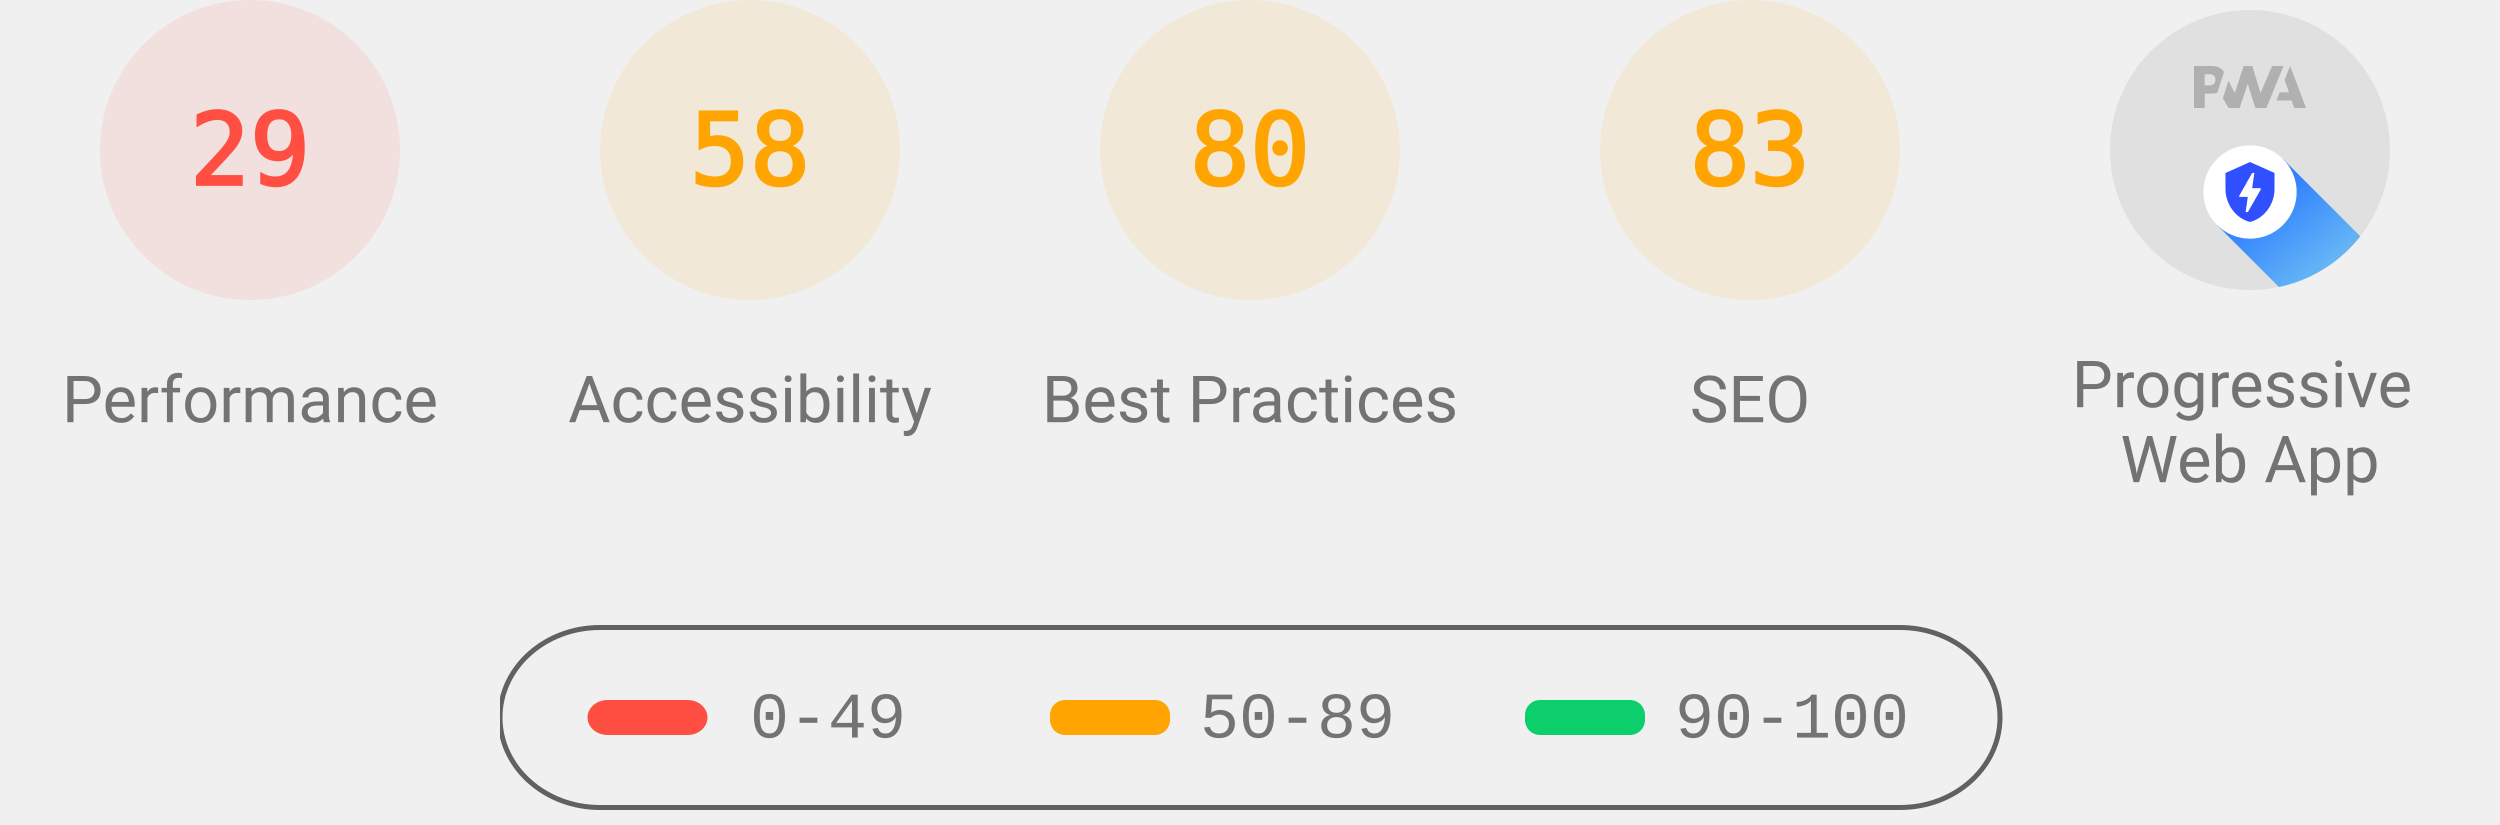
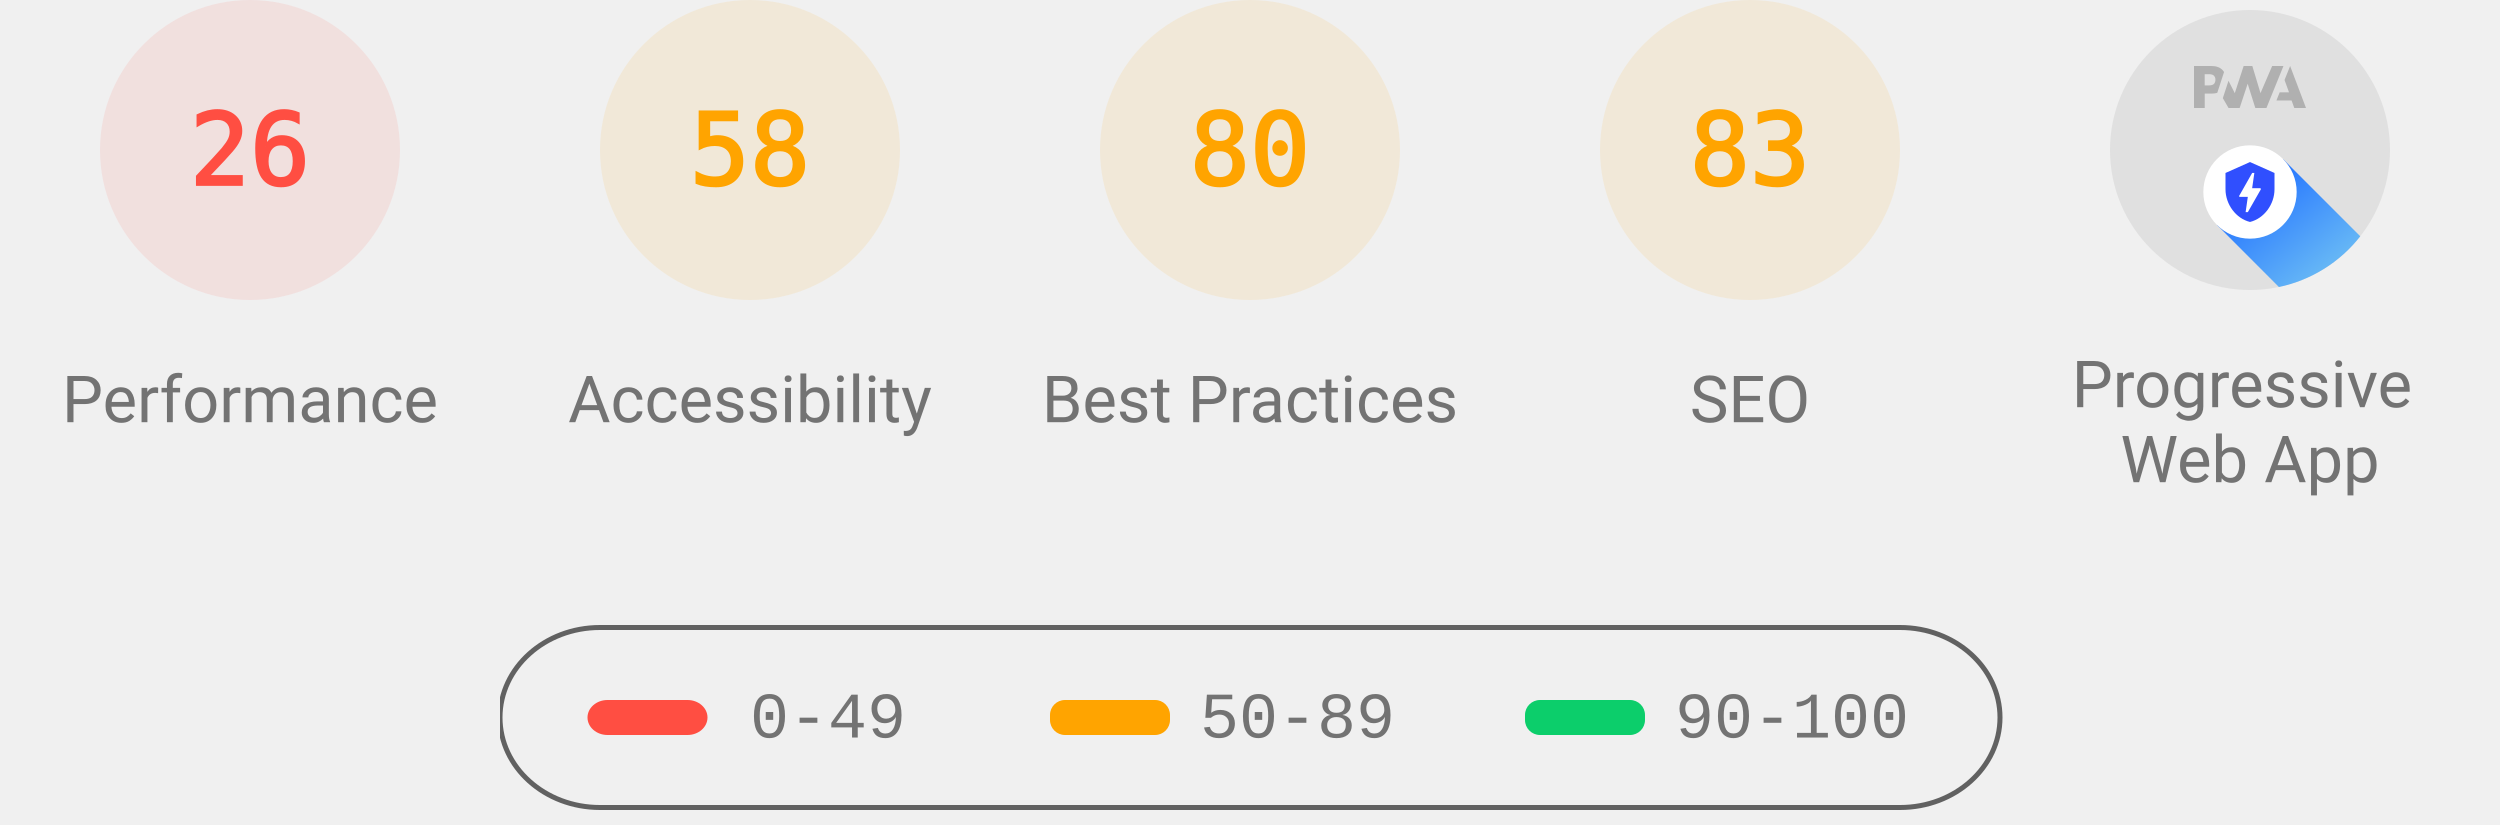
<svg xmlns="http://www.w3.org/2000/svg" class="theme--agnostic" fill="none" width="1000" height="330">
  <style>
			.gauge-base {
				opacity: 0.1
			}

			.gauge-arc {
				fill: none;
				animation-delay: 250ms;
				stroke-linecap: round;
				transform: rotate(-90deg);
				transform-origin: 100px 60px;
				animation: load-gauge 1s ease forwards
			}

			.guage-text {
				font-size: 40px;
				font-family: monospace;
				text-align: center
			}

			.guage-red {
				color: #ff4e42;
				fill: #ff4e42;
				stroke: #ff4e42
			}
			.guage-orange {
				color: #ffa400;
				fill: #ffa400;
				stroke: #ffa400
			}
			.guage-green {
				color: #0cce6b;
				fill: #0cce6b;
				stroke: #0cce6b
			}
			.theme--agnostic .guage-undefined {
				color: #5c5c5c;
				fill: #5c5c5c;
				stroke: #5c5c5c
			}
			.theme--light .guage-undefined {
				color: #1e1e1e;
				fill: #1e1e1e;
				stroke: #1e1e1e
			}
			.theme--dark .guage-undefined {
				color: #f5f5f5;
				fill: #f5f5f5;
				stroke: #f5f5f5
			}

			.guage-title {
				stroke: none;
				font-size: 26px;
				line-height: 26px;
				font-family: Roboto, Halvetica, Arial, sans-serif
			}
			.metric.guage-title {
				font-family: 'Courier New', Courier, monospace
			}
			.theme--agnostic .guage-title {
				color: #737373;
				fill: #737373
			}
			.theme--light .guage-title {
				color: #212121;
				fill: #212121
			}
			.theme--dark .guage-title {
				color: #f5f5f5;
				fill: #f5f5f5
			}

			@keyframes load-gauge {
				from {
					stroke-dasharray: 0 352.858
				}
			}
			.lh-gauge--pwa__disc {
				fill: #e0e0e0
			}
			.lh-gauge--pwa__logo {
				position: relative;
				fill: #b0b0b0
			}
			.lh-gauge--pwa__invisible {
				display: none
			}
			.lh-gauge--pwa__visible {
				display: inline
			}
			.guage-invisible {
				display: none
			}
			.lh-gauge--pwa__logo--primary-color {
				fill: #304ffe
			}
			.theme--agnostic .lh-gauge--pwa__logo--secondary-color {
				fill: #787878
			}
			.theme--light .lh-gauge--pwa__logo--secondary-color {
				fill: #3d3d3d
			}
			.theme--dark .lh-gauge--pwa__logo--secondary-color {
				fill: #d8b6b6
			}
			.theme--light #svg_2 {
				stroke: #00000022
			}
			.theme--agnostic #svg_2 {
				stroke: #616161
			}
			.theme--light #svg_2 {
				stroke: #00000022
			}
			.theme--dark #svg_2 {
				stroke: #f5f5f566
			}
		</style>
  <svg class="guage-div guage-perf guage-red" viewBox="0 0 200 200" width="200" height="200" x="0" y="0">
    <circle class="gauge-base" r="56" cx="100" cy="60" stroke-width="8" />
-     <circle class="gauge-arc guage-arc-1" r="56" cx="100" cy="60" stroke-width="8" style="stroke-dasharray: 102.039, 351.858;" />
-     <text class="guage-text" x="100px" y="60px" alignment-baseline="central" dominant-baseline="central" text-anchor="middle">29</text>
+     <circle class="gauge-arc guage-arc-1" r="56" cx="100" cy="60" stroke-width="8" style="stroke-dasharray: 91.483, 351.858;" />
+     <text class="guage-text" x="100px" y="60px" alignment-baseline="central" dominant-baseline="central" text-anchor="middle">26</text>
    <text class="guage-title" x="100px" y="160px" alignment-baseline="central" dominant-baseline="central" text-anchor="middle">Performance</text>
  </svg>
  <svg class="guage-div guage-acc guage-orange" viewBox="0 0 200 200" width="200" height="200" x="200" y="0">
    <circle class="gauge-base" r="56" cx="100" cy="60" stroke-width="8" />
    <circle class="gauge-arc guage-arc-2" r="56" cx="100" cy="60" stroke-width="8" style="stroke-dasharray: 204.078, 351.858;" />
    <text class="guage-text" x="100px" y="60px" alignment-baseline="central" dominant-baseline="central" text-anchor="middle">58</text>
    <text class="guage-title" x="100px" y="160px" alignment-baseline="central" dominant-baseline="central" text-anchor="middle">Accessibility</text>
  </svg>
  <svg class="guage-div guage-best guage-orange" viewBox="0 0 200 200" width="200" height="200" x="400" y="0">
    <circle class="gauge-base" r="56" cx="100" cy="60" stroke-width="8" />
    <circle class="gauge-arc guage-arc-3" r="56" cx="100" cy="60" stroke-width="8" style="stroke-dasharray: 281.486, 351.858;" />
    <text class="guage-text" x="100px" y="60px" alignment-baseline="central" dominant-baseline="central" text-anchor="middle">80</text>
    <text class="guage-title" x="100px" y="160px" alignment-baseline="central" dominant-baseline="central" text-anchor="middle">Best Practices</text>
  </svg>
  <svg class="guage-div guage-seo guage-orange" viewBox="0 0 200 200" width="200" height="200" x="600" y="0">
    <circle class="gauge-base" r="56" cx="100" cy="60" stroke-width="8" />
    <circle class="gauge-arc guage-arc-4" r="56" cx="100" cy="60" stroke-width="8" style="stroke-dasharray: 292.042, 351.858;" />
    <text class="guage-text" x="100px" y="60px" alignment-baseline="central" dominant-baseline="central" text-anchor="middle">83</text>
    <text class="guage-title" x="100px" y="160px" alignment-baseline="central" dominant-baseline="central" text-anchor="middle">SEO</text>
  </svg>
  <svg class="guage-div guage-pwa " viewBox="0 0 200 200" width="200" height="200" x="800" y="0">
    <svg viewBox="0 0 60 60" width="112" height="112" x="44" y="4">
      <defs>
        <linearGradient id="lh-gauge--pwa__check-circle__gradient-0" x1="50%" y1="0%" x2="50%" y2="100%">
          <stop stop-color="#00C852" offset="0%" />
          <stop stop-color="#009688" offset="100%" />
        </linearGradient>
        <linearGradient id="lh-gauge--pwa__installable__shadow-gradient-0" x1="76.056%" x2="24.111%" y1="82.995%" y2="24.735%">
          <stop stop-color="#A5D6A7" offset="0%" />
          <stop stop-color="#80CBC4" offset="100%" />
        </linearGradient>
        <linearGradient id="lh-gauge--pwa__fast-reliable__shadow-gradient-0" x1="76.056%" y1="82.995%" x2="25.678%" y2="26.493%">
          <stop stop-color="#64B5F6" offset="0%" />
          <stop stop-color="#2979FF" offset="100%" />
        </linearGradient>
        <g id="lh-gauge--pwa__fast-reliable-badge-0">
          <circle fill="#FFFFFF" cx="10" cy="10" r="10" />
          <path fill="#304FFE" d="M10 3.58l5.25 2.34v3.5c0 3.23-2.24 6.26-5.25 7-3.01-.74-5.25-3.77-5.25-7v-3.5L10 3.58zm-.47 10.74l2.76-4.83.03-.07c.04-.08 0-.24-.22-.24h-1.64l.47-3.26h-.47l-2.7 4.77c-.02.01.05-.1-.04.05-.09.16-.1.31.18.31h1.63l-.47 3.27h.47z" />
        </g>
        <g id="lh-gauge--pwa__installable-badge-0">
          <circle fill="#FFFFFF" cx="10" cy="10" r="10" />
          <path fill="#009688" d="M10 4.167A5.835 5.835 0 0 0 4.167 10 5.835 5.835 0 0 0 10 15.833 5.835 5.835 0 0 0 15.833 10 5.835 5.835 0 0 0 10 4.167zm2.917 6.416h-2.334v2.334H9.417v-2.334H7.083V9.417h2.334V7.083h1.166v2.334h2.334v1.166z" />
        </g>
      </defs>
      <g stroke="none" fill-rule="nonzero">
        <circle class="lh-gauge--pwa__disc" cx="30" cy="30" r="30" />
        <g class="lh-gauge--pwa__logo">
          <path d="M35.66 19.39l.7-1.75h2L37.4 15 38.6 12l3.4 9h-2.51l-.58-1.61z" />
          <path d="M33.52 21l3.65-9h-2.42l-2.5 5.82L30.5 12h-1.86l-1.9 5.82-1.35-2.65-1.21 3.72L25.4 21h2.38l1.72-5.2 1.64 5.2z" />
          <path fill-rule="nonzero" d="M20.3 17.91h1.48c.45 0 .85-.05 1.2-.15l.39-1.18 1.07-3.3a2.64 2.64 0 0 0-.28-.37c-.55-.6-1.36-.91-2.42-.91H18v9h2.3V17.9zm1.96-3.84c.22.22.33.5.33.87 0 .36-.1.65-.29.87-.2.23-.59.35-1.15.35h-.86v-2.41h.87c.52 0 .89.1 1.1.32z" />
        </g>
        <rect class="lh-gauge--pwa__component lh-gauge--pwa__na-line lh-gauge--pwa__invisible" fill="#FFFFFF" x="20" y="32" width="20" height="4" rx="2" />
        <g class="lh-gauge--pwa__component lh-gauge--pwa__fast-reliable-badge lh-gauge--pwa__visible" transform="translate(20, 29)">
          <path fill="url(#lh-gauge--pwa__fast-reliable__shadow-gradient-0)" d="M33.63 19.49A30 30 0 0 1 16.2 30.36L3 17.14 17.14 3l16.49 16.49z" />
          <use href="#lh-gauge--pwa__fast-reliable-badge-0" />
        </g>
        <g class="lh-gauge--pwa__component lh-gauge--pwa__installable-badge lh-gauge--pwa__invisible" transform="translate(20, 29)">
          <path fill="url(#lh-gauge--pwa__installable__shadow-gradient-0)" d="M33.629 19.487c-4.272 5.453-10.391 9.39-17.415 10.869L3 17.142 17.142 3 33.63 19.487z" />
          <use href="#lh-gauge--pwa__installable-badge-0" />
        </g>
        <g class="lh-gauge--pwa__component lh-gauge--pwa__fast-reliable-installable-badges lh-gauge--pwa__invisible">
          <g transform="translate(8, 29)">
            <path fill="url(#lh-gauge--pwa__fast-reliable__shadow-gradient-0)" d="M16.321 30.463L3 17.143 17.142 3l22.365 22.365A29.864 29.864 0 0 1 22 31c-1.942 0-3.84-.184-5.679-.537z" />
            <use href="#lh-gauge--pwa__fast-reliable-badge-0" />
          </g>
          <g transform="translate(32, 29)">
            <path fill="url(#lh-gauge--pwa__installable__shadow-gradient-0)" d="M25.982 11.84a30.107 30.107 0 0 1-13.08 15.203L3 17.143 17.142 3l8.84 8.84z" />
            <use href="#lh-gauge--pwa__installable-badge-0" />
          </g>
        </g>
        <g class="lh-gauge--pwa__component lh-gauge--pwa__check-circle lh-gauge--pwa__invisible" transform="translate(18, 28)">
          <circle fill="#FFFFFF" cx="12" cy="12" r="12" />
          <path fill="url(#lh-gauge--pwa__check-circle__gradient-0)" d="M12 2a10 10 0 1 0 0 20 10 10 0 0 0 0-20zm-2 15l-5-5 1.41-1.41L10 14.17l7.59-7.59L19 8l-9 9z" />
        </g>
      </g>
    </svg>
    <text class="guage-title" y="160px" alignment-baseline="central" dominant-baseline="central" text-anchor="middle">
      <tspan x="100px" dy="-6px">Progressive</tspan>
      <tspan x="100px" dy="30px">Web App</tspan>
    </text>
  </svg>
  <svg width="604" height="76" x="200" y="250">
    <g>
      <rect fill="none" id="canvas_background" height="80" width="604" y="-1" x="-1" />
      <g display="none" overflow="visible" y="0" x="0" height="100%" width="100%" id="canvasGrid">
        <rect fill="url(#gridpattern)" stroke-width="0" y="0" x="0" height="100%" width="100%" />
      </g>
    </g>
    <g>
      <rect fill-opacity="0" stroke-width="2" rx="40" id="svg_2" height="72" width="600" y="1" x="0" fill="#000000" />
      <rect stroke="#000" rx="8" id="svg_3" height="14" width="48" y="30" x="35" stroke-opacity="null" stroke-width="0" fill="#ff4e42" />
      <rect stroke="#000" rx="6" id="svg_4" height="14" width="48" y="30" x="220" stroke-opacity="null" stroke-width="0" fill="#ffa400" />
      <rect stroke="#000" rx="6" id="svg_5" height="14" width="48" y="30" x="410" stroke-opacity="null" stroke-width="0" fill="#0cce6b" />
      <text class="metric guage-title" xml:space="preserve" text-anchor="start" font-size="26" id="svg_6" y="45" x="100" stroke-opacity="null" stroke-width="0" stroke="#000">0-49</text>
      <text class="metric guage-title" xml:space="preserve" text-anchor="start" font-size="26" id="svg_7" y="45" x="280" stroke-opacity="null" stroke-width="0" stroke="#000">50-89</text>
      <text class="metric guage-title" xml:space="preserve" text-anchor="start" font-size="26" id="svg_8" y="45" x="470" stroke-opacity="null" stroke-width="0" stroke="#000">90-100</text>
    </g>
  </svg>
</svg>
